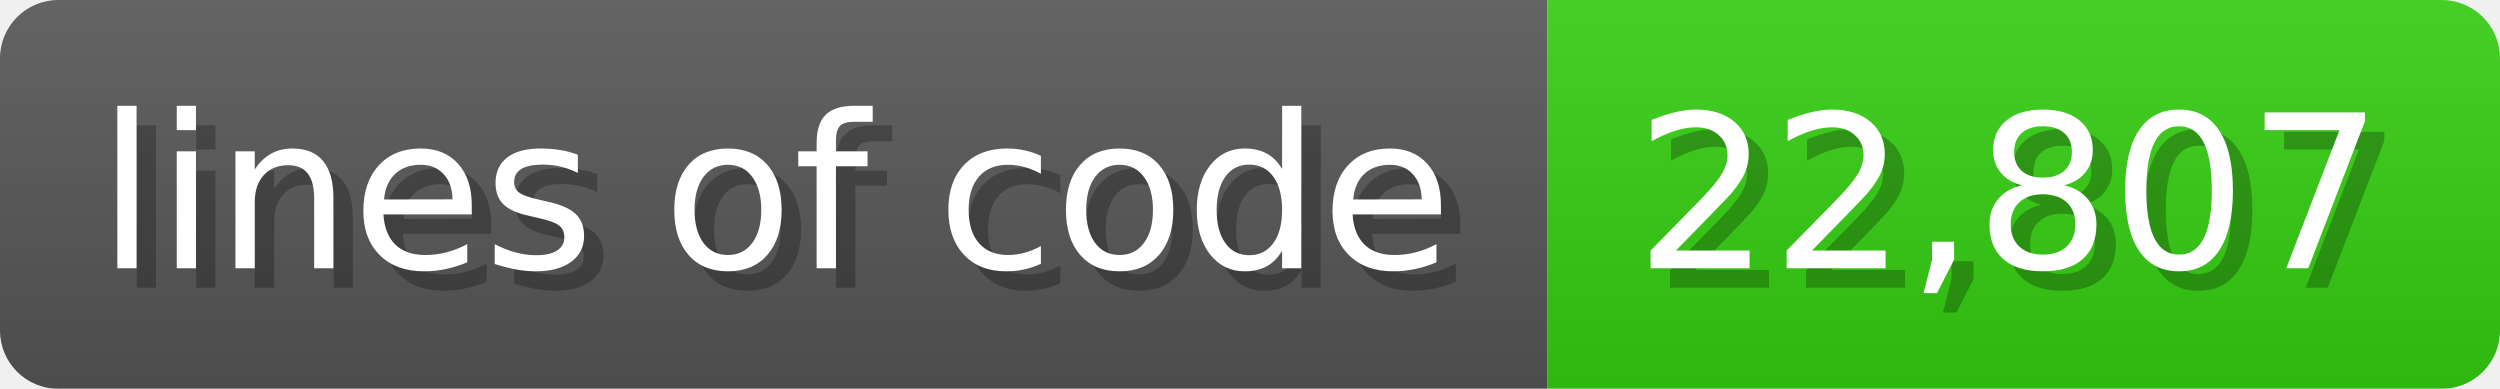
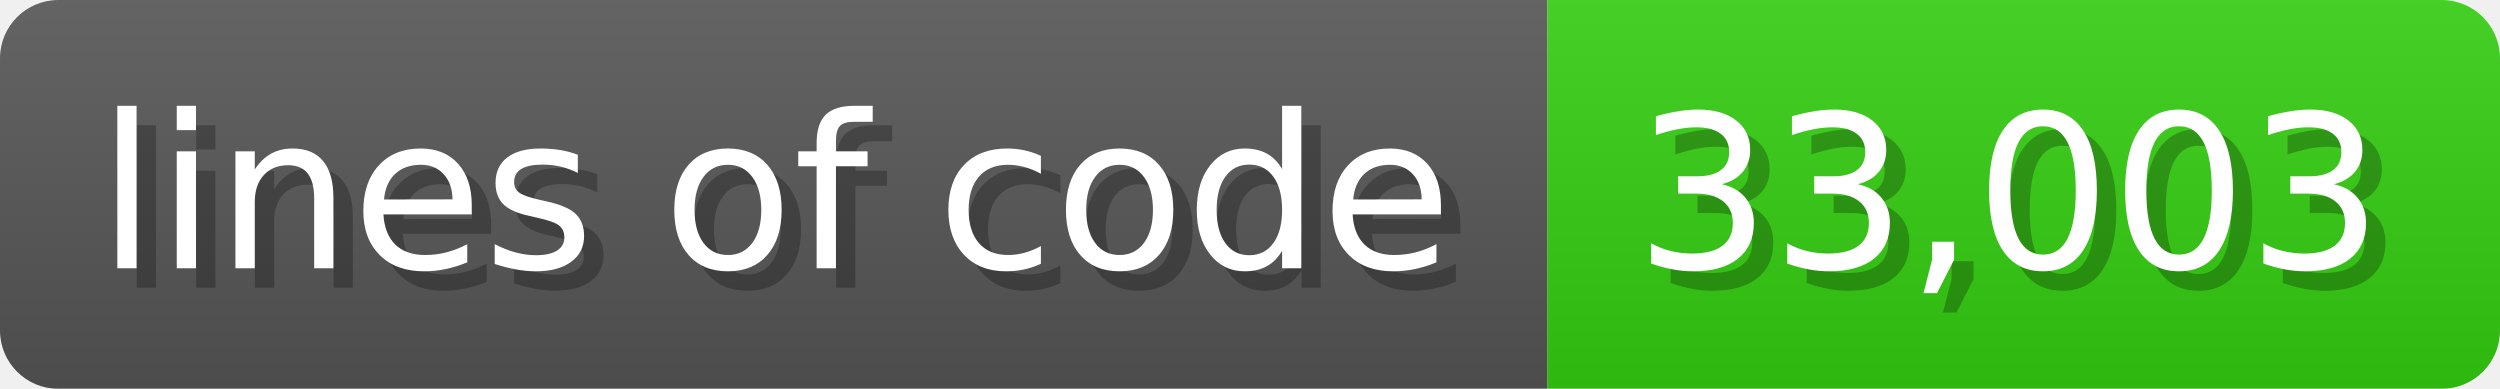
<svg xmlns="http://www.w3.org/2000/svg" width="128.6" height="20" viewBox="0 0 1286 200">
  <linearGradient id="a" x2="0" y2="100%">
    <stop offset="0" stop-opacity=".1" stop-color="#EEE" />
    <stop offset="1" stop-opacity=".1" />
  </linearGradient>
  <mask id="m">
    <rect width="1286" height="200" rx="30" fill="#FFF" />
  </mask>
  <g mask="url(#m)">
    <rect width="796" height="200" fill="#555" />
    <rect width="490" height="200" fill="#3C1" x="796" />
    <rect width="1286" height="200" fill="url(#a)" />
  </g>
  <g fill="#fff" text-anchor="start" font-family="Verdana,DejaVu Sans,sans-serif" font-size="110">
    <text x="60" y="148" textLength="696" fill="#000" opacity="0.25">lines of code</text>
    <text x="50" y="138" textLength="696">lines of code</text>
-     <text x="851" y="148" textLength="390" fill="#000" opacity="0.25">22,807</text>
-     <text x="841" y="138" textLength="390">22,807</text>
+     <text x="851" y="148" textLength="390" fill="#000" opacity="0.25">33,003</text>
+     <text x="841" y="138" textLength="390">33,003</text>
  </g>
</svg>
